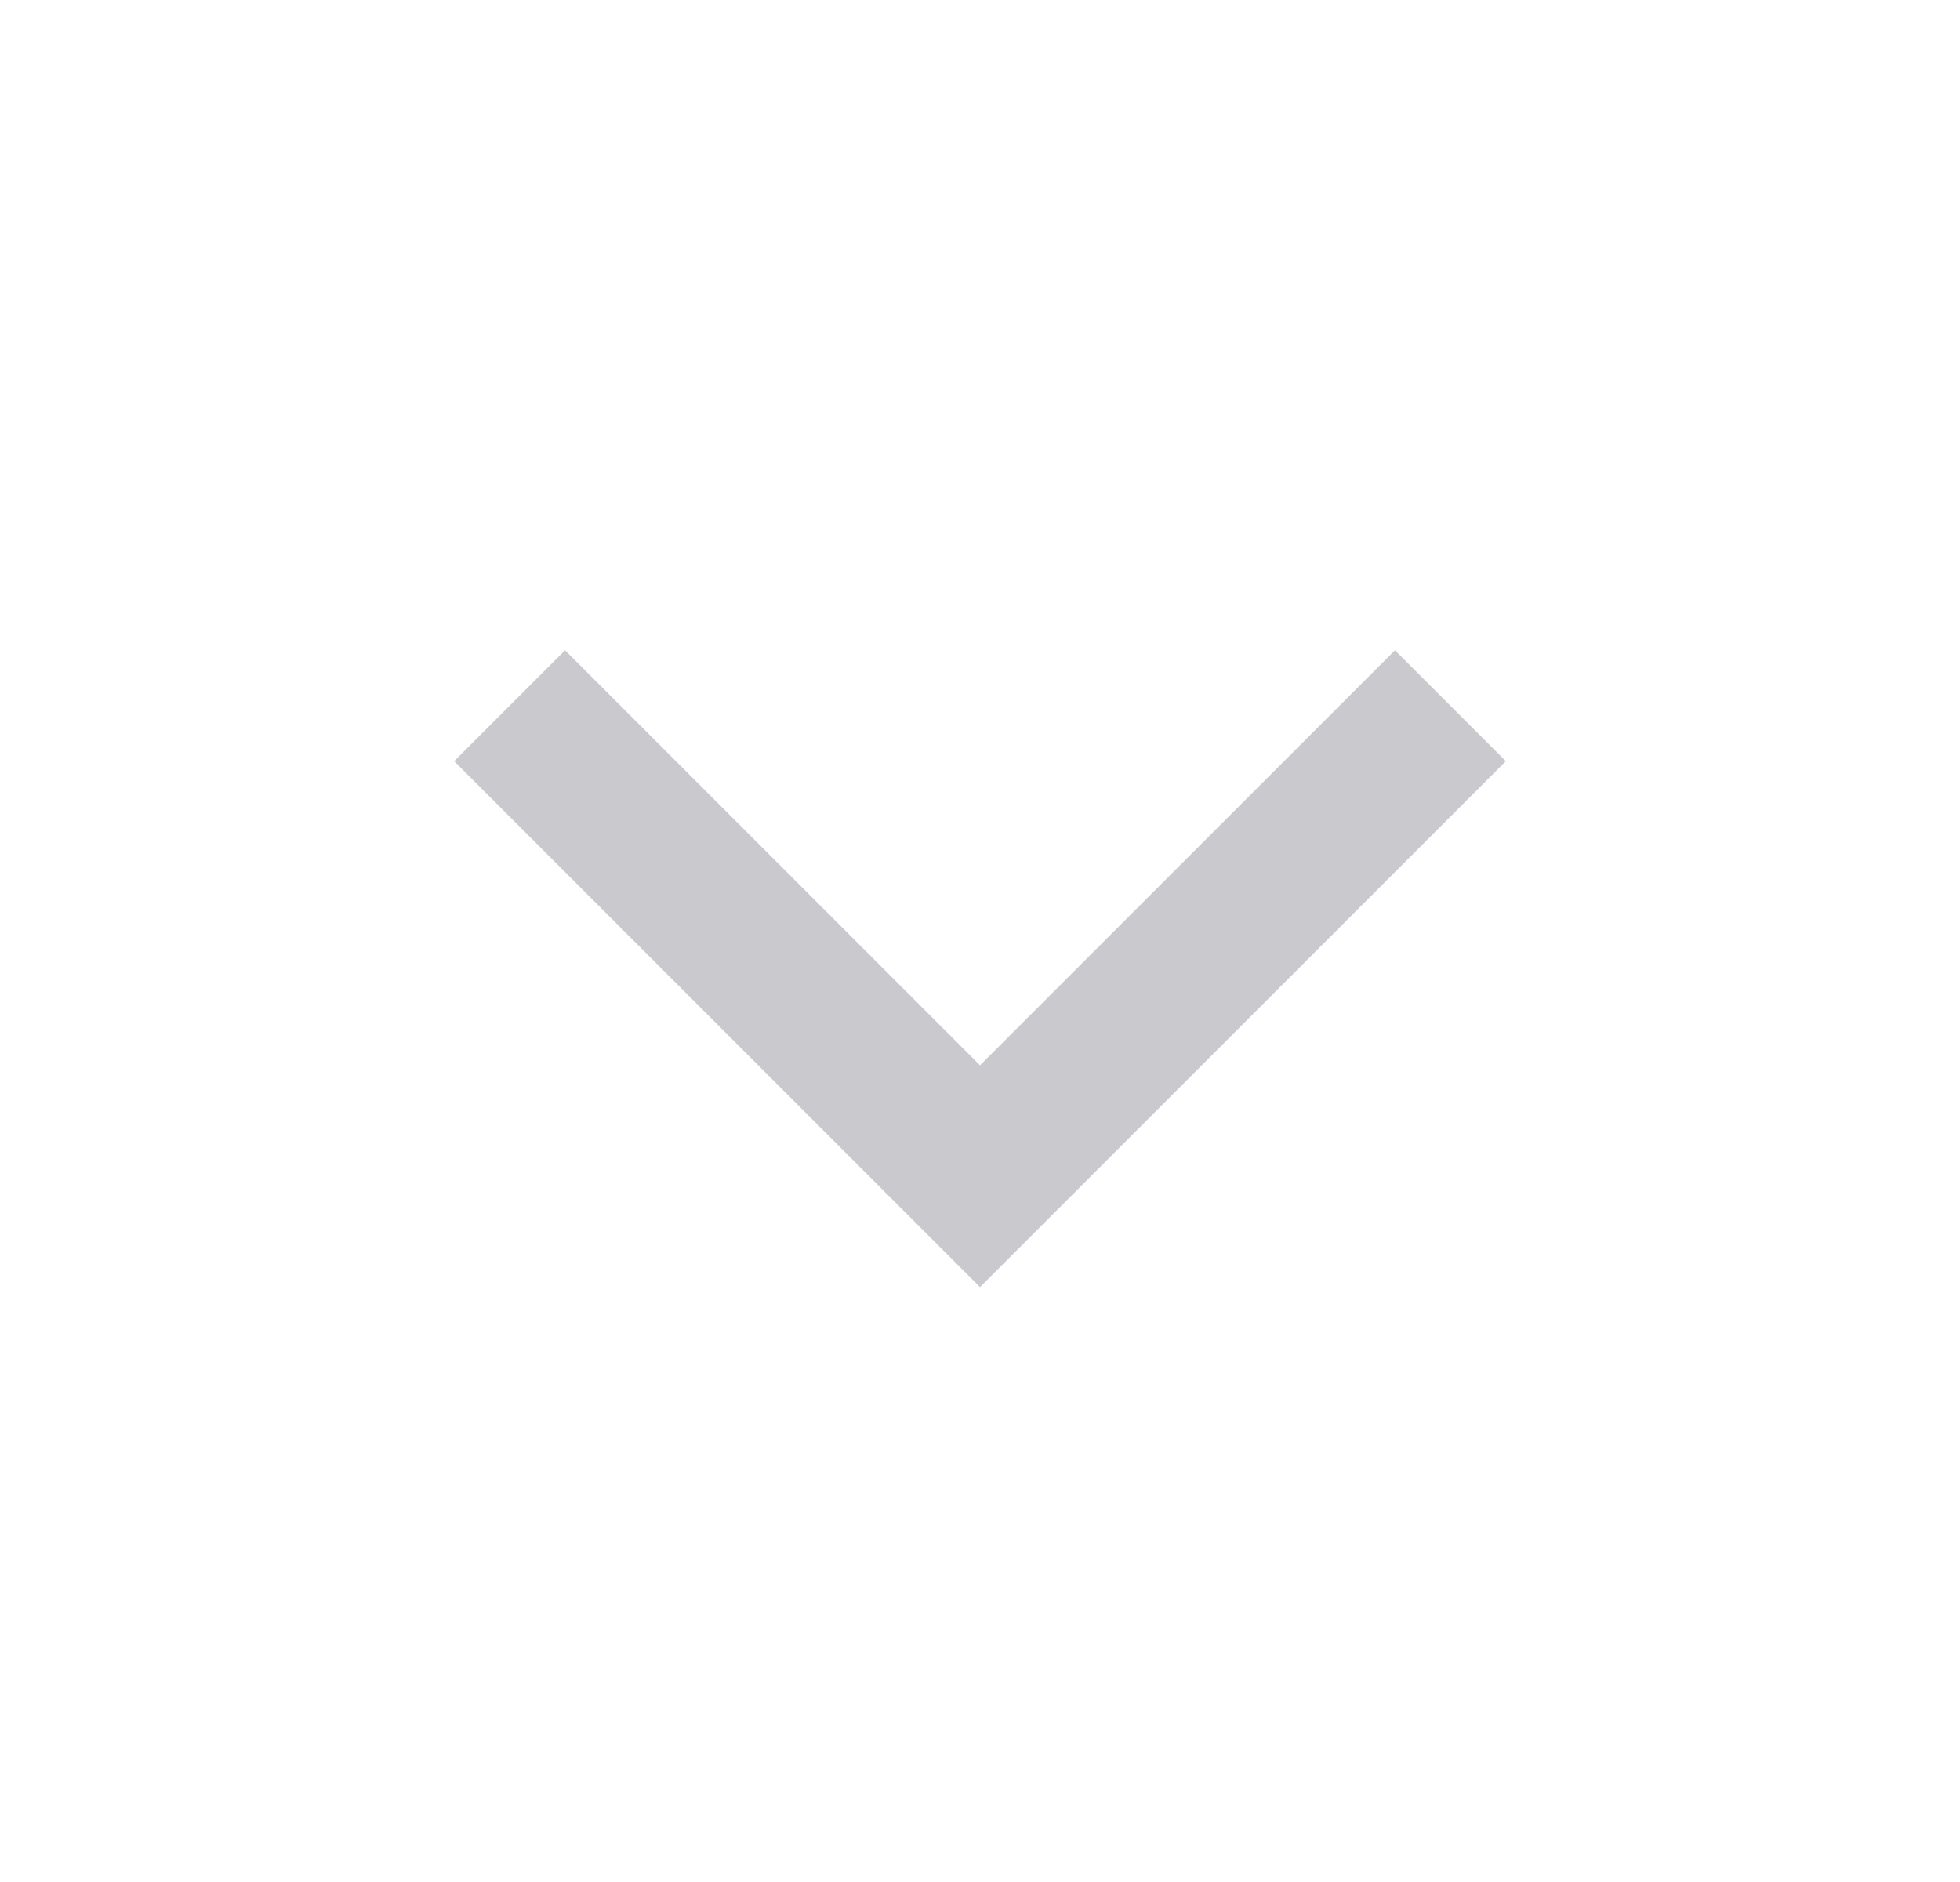
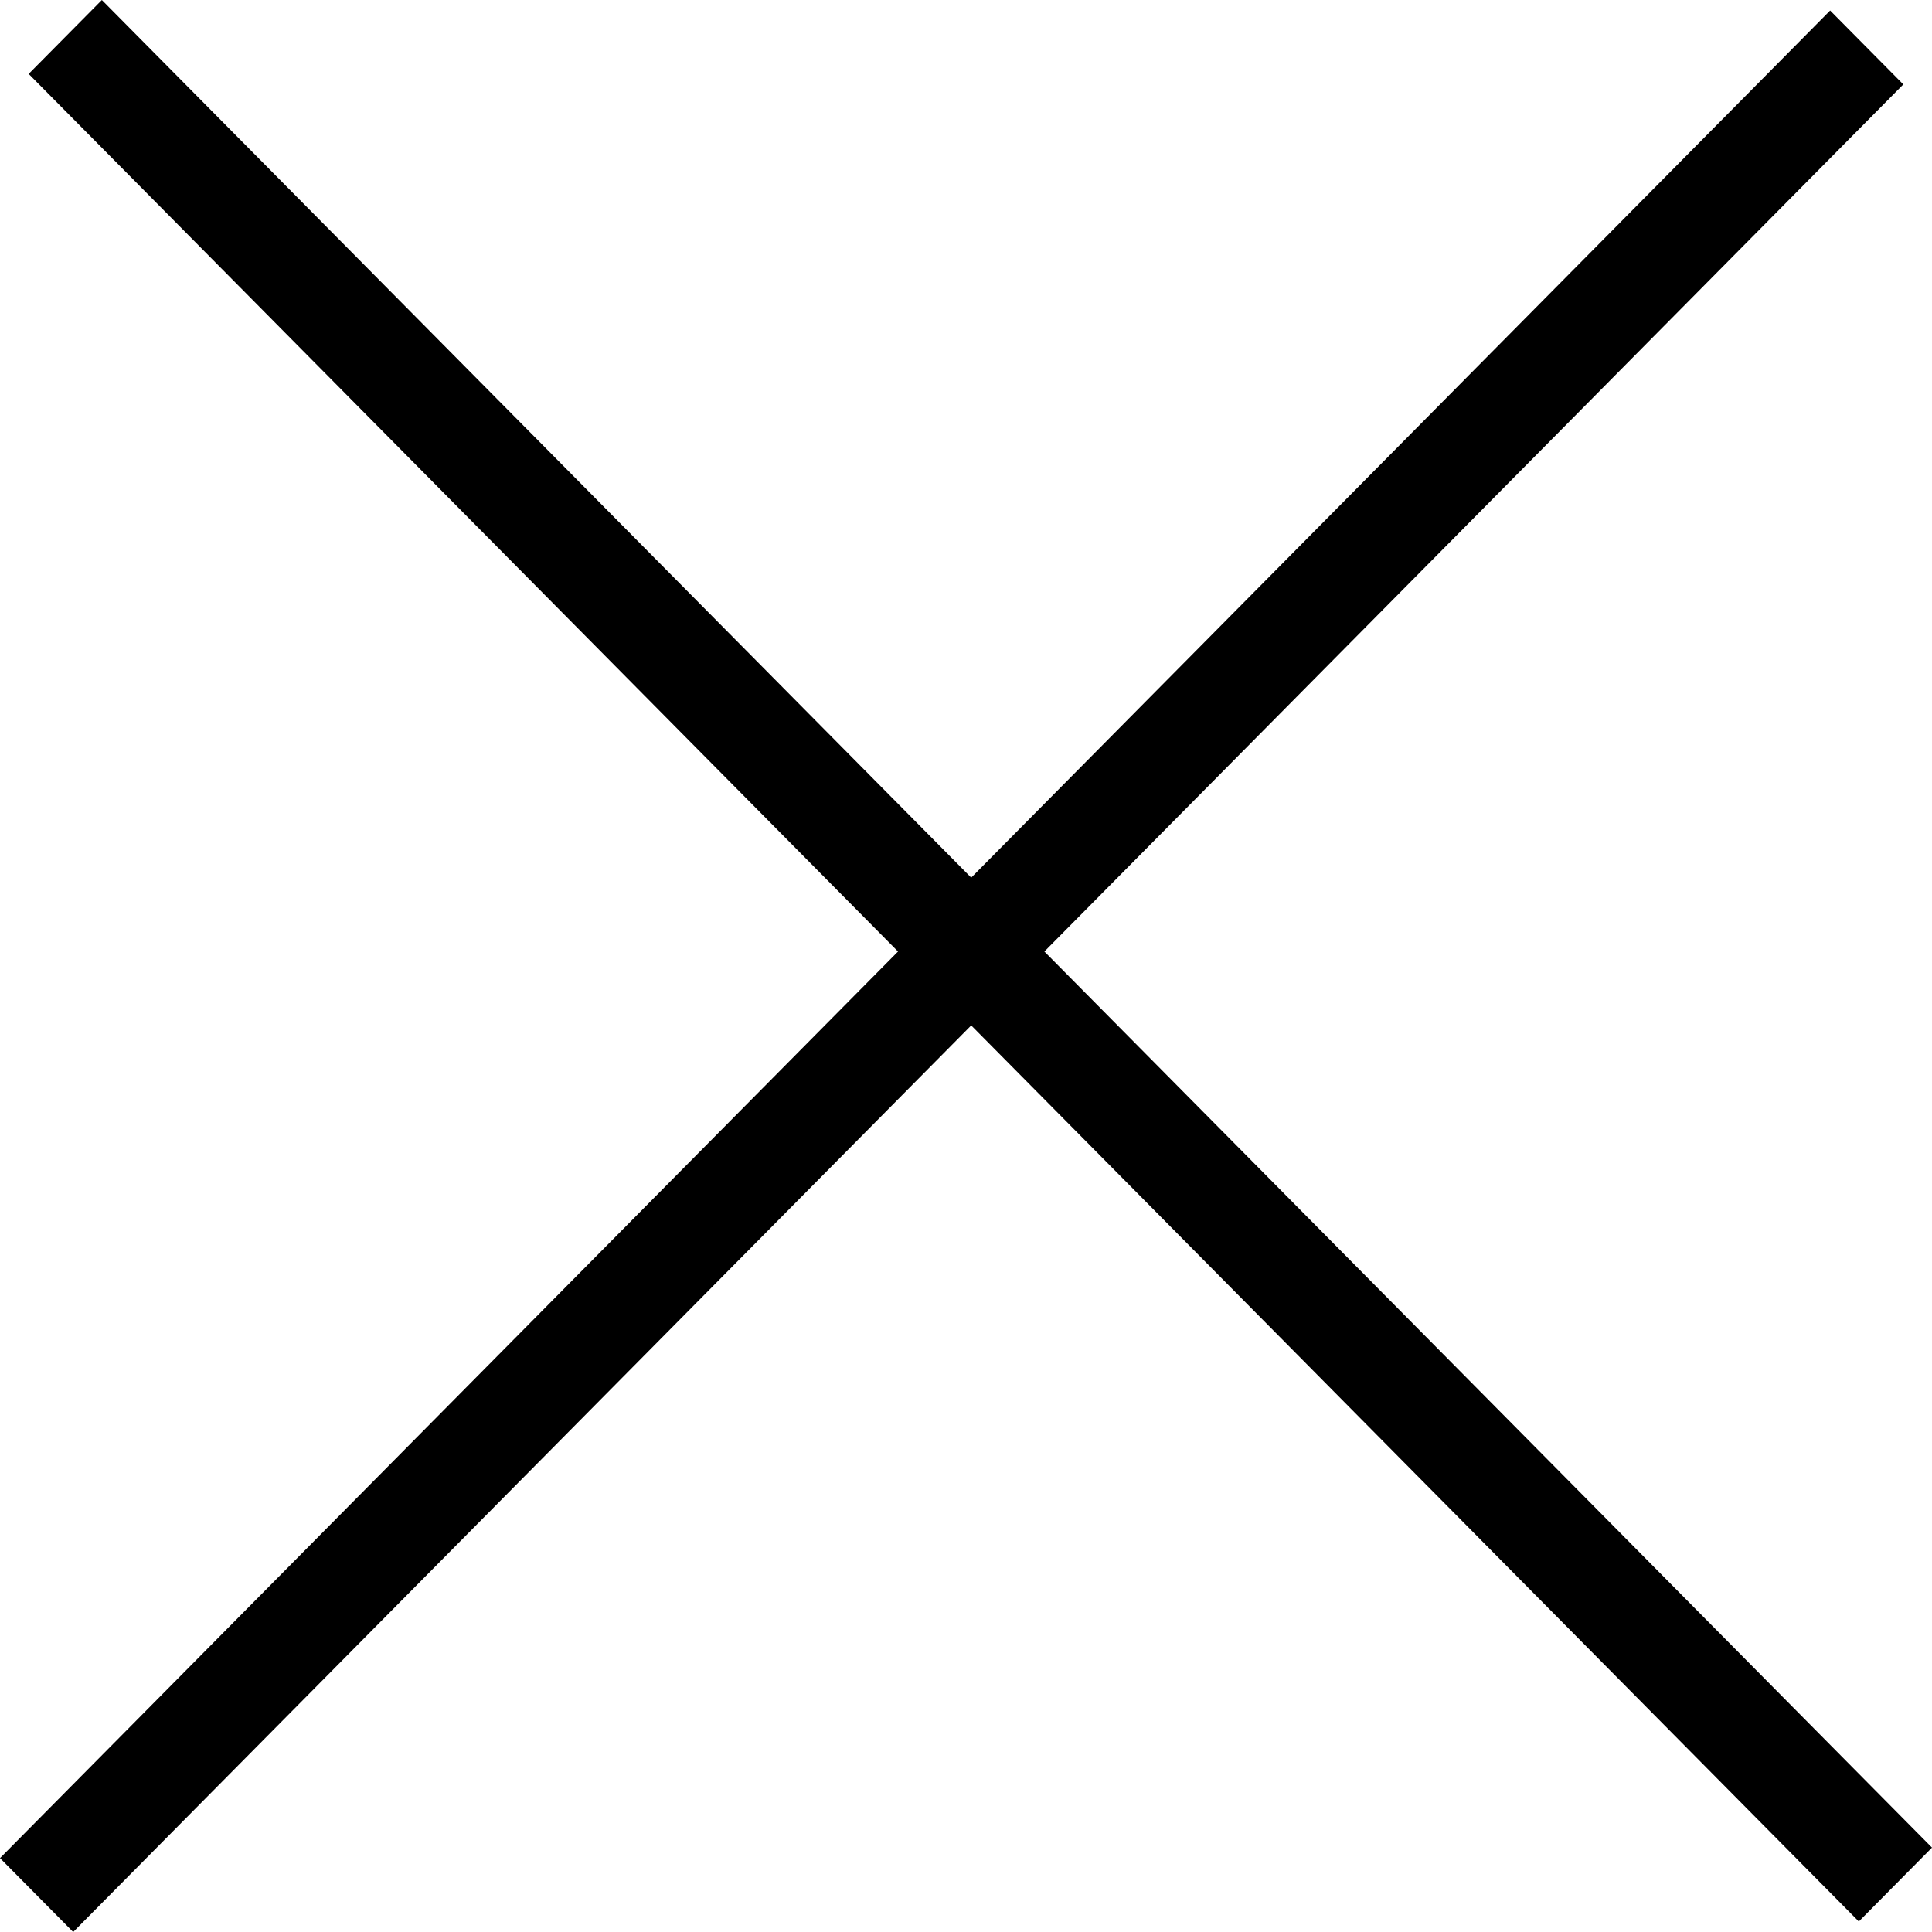
- <svg xmlns="http://www.w3.org/2000/svg" width="25" height="24" viewBox="0 0 25 24" fill="none">
-   <path d="M18.5 9L12.5 15L6.5 9" stroke="#CACACE" stroke-width="2" />
+ <svg xmlns="http://www.w3.org/2000/svg" width="25" height="25" viewBox="0 0 25 25" fill="none">
+   <path fill-rule="evenodd" clip-rule="evenodd" d="M24.053 24.864L0.371 0.956L1.318 0L25 23.908L24.053 24.864Z" fill="black" />
+   <path fill-rule="evenodd" clip-rule="evenodd" d="M24.629 1.092L0.947 25L0 24.044L23.682 0.136L24.629 1.092Z" fill="black" />
</svg>
